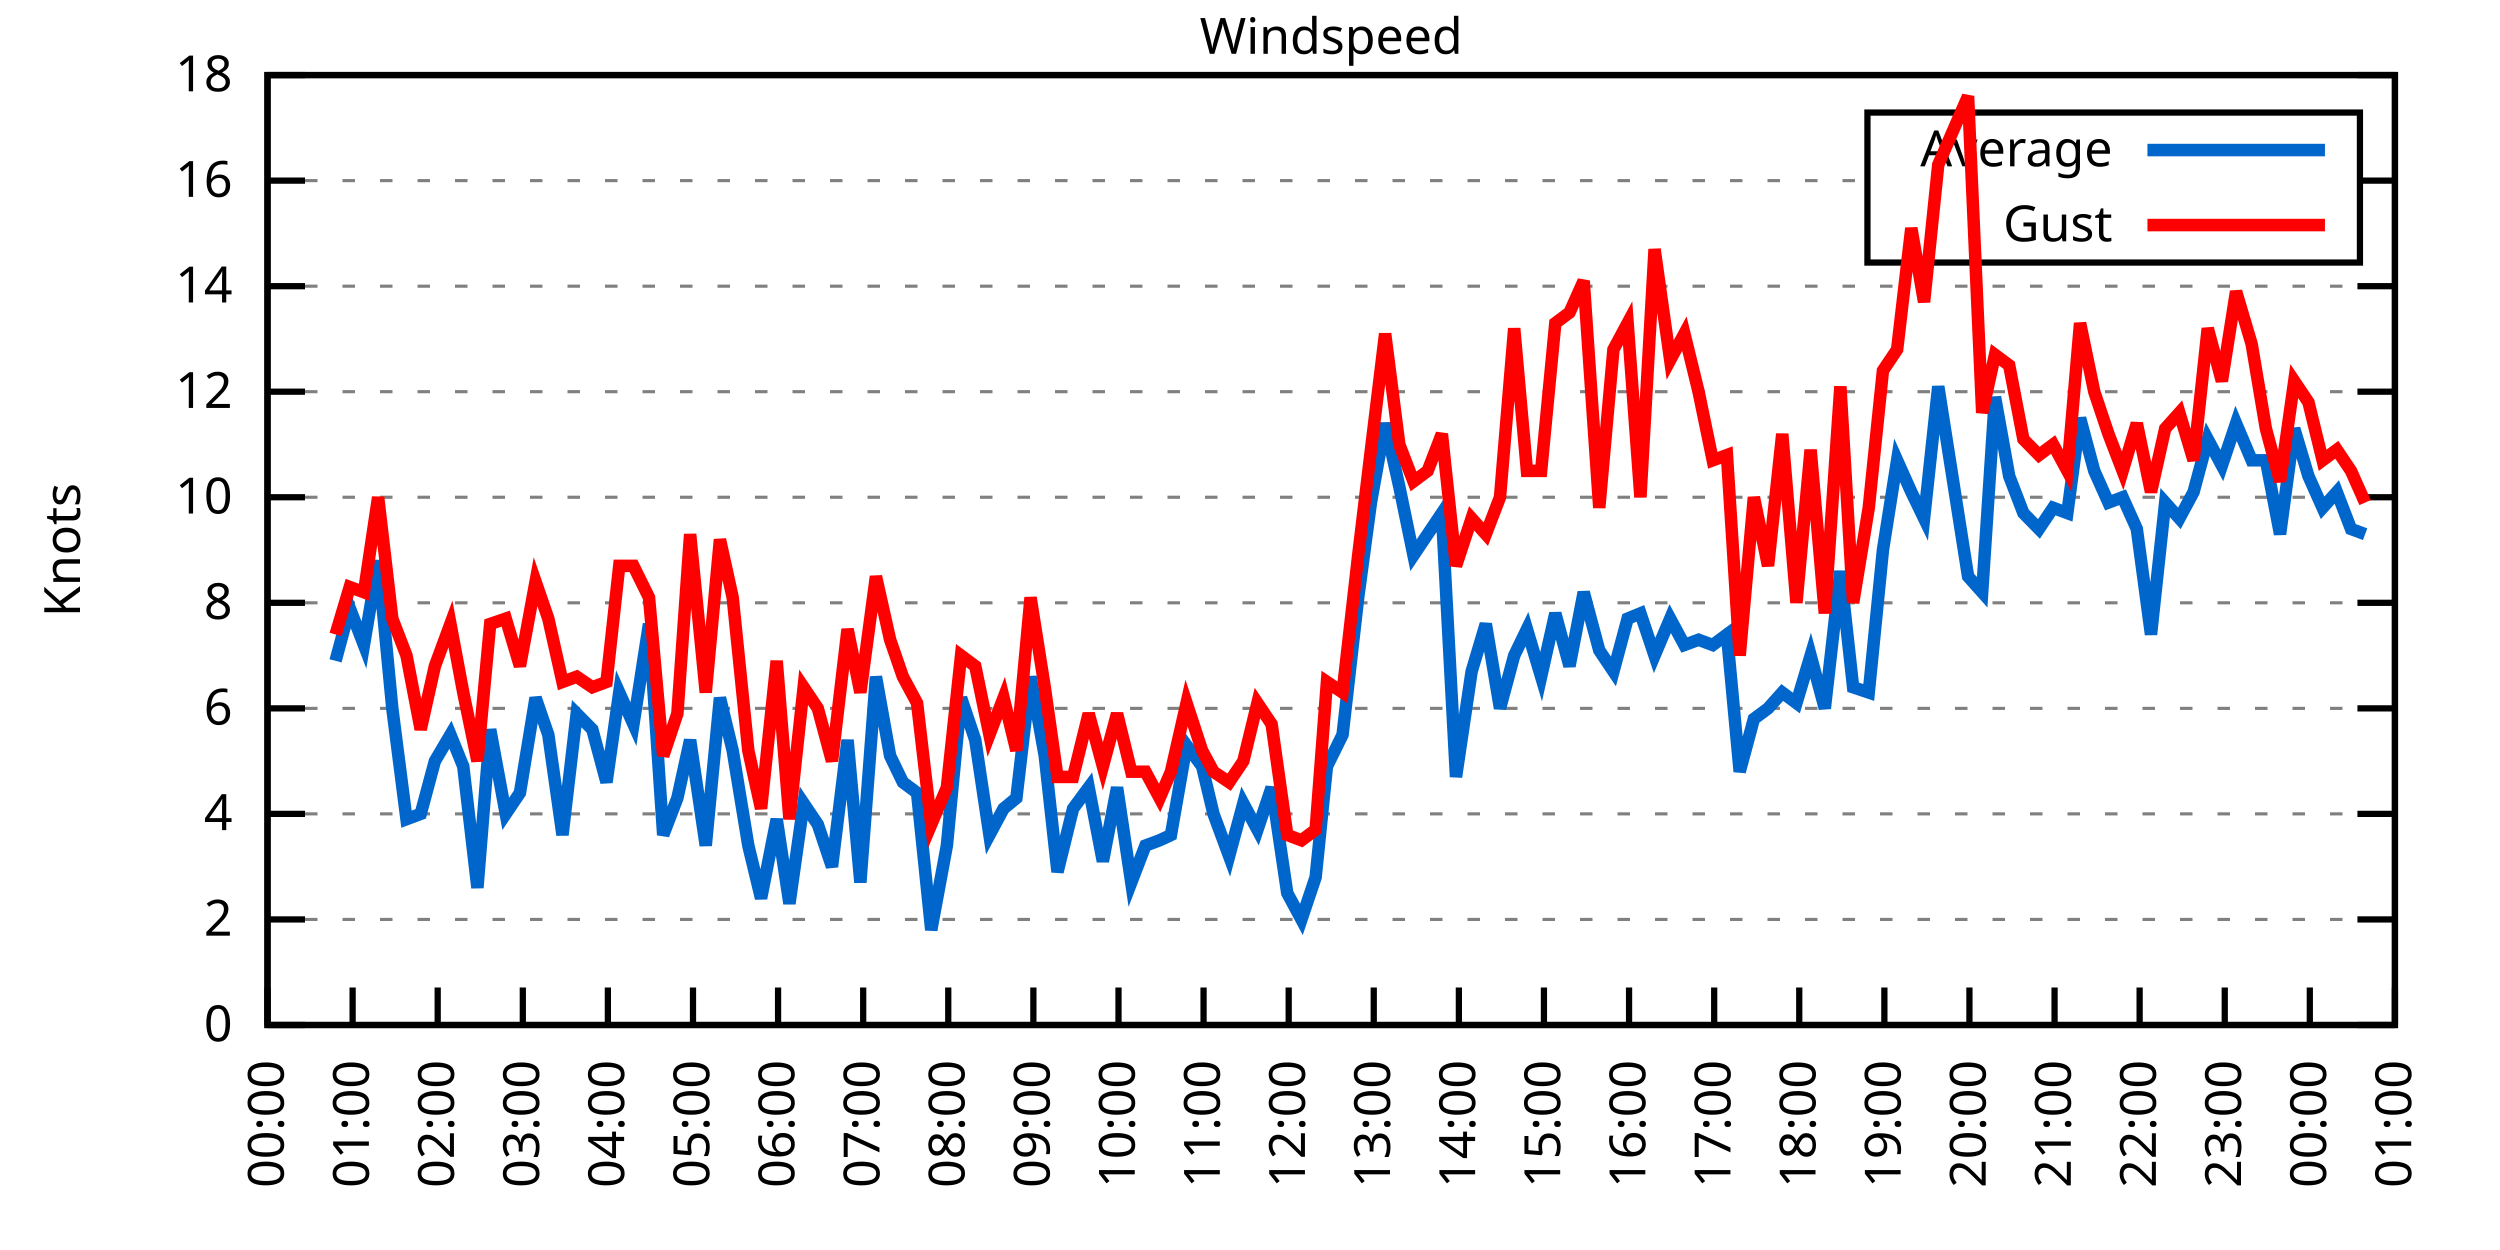
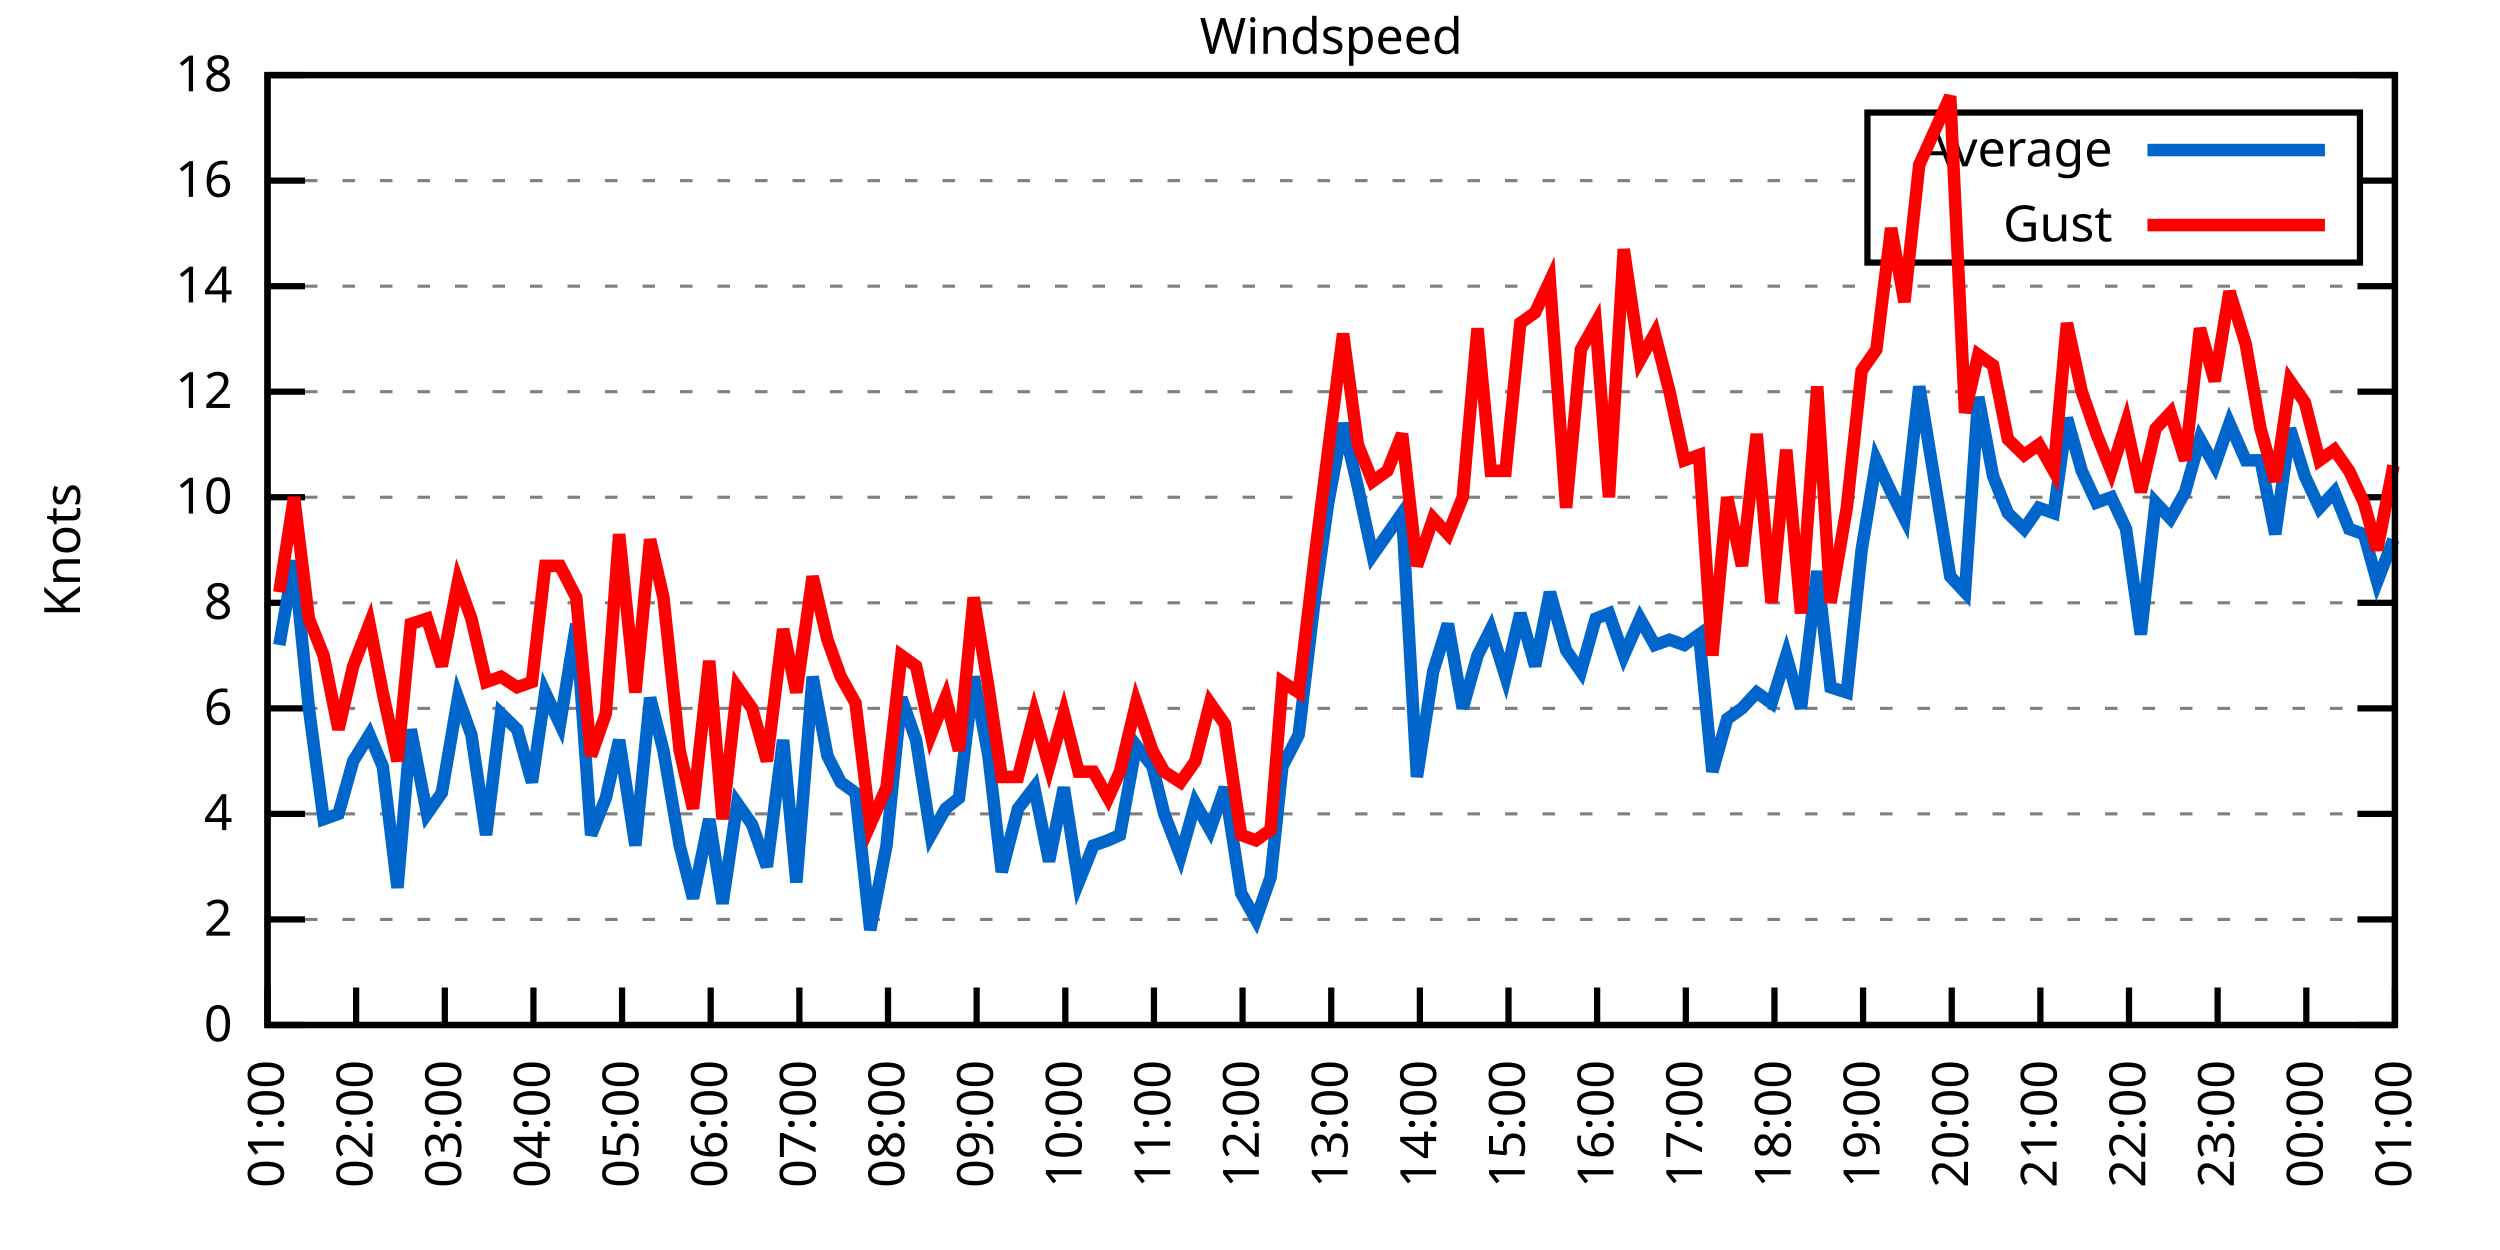
<svg xmlns="http://www.w3.org/2000/svg" xmlns:xlink="http://www.w3.org/1999/xlink" width="400" height="200" viewBox="0 0 400 200">
  <g id="gnuplot_canvas">
    <rect x="0" y="0" width="400" height="200" fill="none" />
    <defs>
      <circle id="gpDot" r="0.5" stroke-width="0.5" stroke="currentColor" />
      <path id="gpPt0" stroke-width="0.333" stroke="currentColor" d="M-1,0 h2 M0,-1 v2" />
      <path id="gpPt1" stroke-width="0.333" stroke="currentColor" d="M-1,-1 L1,1 M1,-1 L-1,1" />
      <path id="gpPt2" stroke-width="0.333" stroke="currentColor" d="M-1,0 L1,0 M0,-1 L0,1 M-1,-1 L1,1 M-1,1 L1,-1" />
      <rect id="gpPt3" stroke-width="0.333" stroke="currentColor" x="-1" y="-1" width="2" height="2" />
      <rect id="gpPt4" stroke-width="0.333" stroke="currentColor" fill="currentColor" x="-1" y="-1" width="2" height="2" />
      <circle id="gpPt5" stroke-width="0.333" stroke="currentColor" cx="0" cy="0" r="1" />
      <use xlink:href="#gpPt5" id="gpPt6" fill="currentColor" stroke="none" />
      <path id="gpPt7" stroke-width="0.333" stroke="currentColor" d="M0,-1.33 L-1.33,0.67 L1.33,0.67 z" />
      <use xlink:href="#gpPt7" id="gpPt8" fill="currentColor" stroke="none" />
      <use xlink:href="#gpPt7" id="gpPt9" stroke="currentColor" transform="rotate(180)" />
      <use xlink:href="#gpPt9" id="gpPt10" fill="currentColor" stroke="none" />
      <use xlink:href="#gpPt3" id="gpPt11" stroke="currentColor" transform="rotate(45)" />
      <use xlink:href="#gpPt11" id="gpPt12" fill="currentColor" stroke="none" />
      <path id="gpPt13" stroke-width="0.333" stroke="currentColor" d="M0,1.330 L1.265,0.411 L0.782,-1.067 L-0.782,-1.076 L-1.265,0.411 z" />
      <use xlink:href="#gpPt13" id="gpPt14" fill="currentColor" stroke="none" />
      <filter id="textbox" filterUnits="objectBoundingBox" x="0" y="0" height="1" width="1">
        <feFlood flood-color="white" flood-opacity="1" result="bgnd" />
        <feComposite in="SourceGraphic" in2="bgnd" operator="atop" />
      </filter>
      <filter id="greybox" filterUnits="objectBoundingBox" x="0" y="0" height="1" width="1">
        <feFlood flood-color="lightgrey" flood-opacity="1" result="grey" />
        <feComposite in="SourceGraphic" in2="grey" operator="atop" />
      </filter>
    </defs>
    <g fill="none" color="white" stroke="currentColor" stroke-width="1.00" stroke-linecap="butt" stroke-linejoin="miter">
</g>
    <g fill="none" color="black" stroke="currentColor" stroke-width="1.00" stroke-linecap="butt" stroke-linejoin="miter">
      <g stroke="none" shape-rendering="crispEdges">
        <polygon fill="rgb(255, 255, 255)" points="42.80,164.00 383.18,164.00 383.18,12.02 42.80,12.02 " />
      </g>
    </g>
    <g fill="none" color="black" stroke="currentColor" stroke-width="1.00" stroke-linecap="butt" stroke-linejoin="miter">
</g>
    <g fill="none" color="black" stroke="black" stroke-width="0.50" stroke-linecap="butt" stroke-linejoin="miter">
</g>
    <g fill="none" color="gray" stroke="currentColor" stroke-width="0.50" stroke-linecap="butt" stroke-linejoin="miter">
      <path stroke="gray" stroke-dasharray="2,4" class="gridline" d="M42.80,164.00 L383.19,164.00  " />
    </g>
    <g fill="none" color="gray" stroke="gray" stroke-width="1.00" stroke-linecap="butt" stroke-linejoin="miter">
</g>
    <g fill="none" color="black" stroke="currentColor" stroke-width="1.00" stroke-linecap="butt" stroke-linejoin="miter">
      <path stroke="black" d="M42.80,164.00 L48.80,164.00 M383.19,164.00 L377.19,164.00  " />
      <g transform="translate(37.20,166.60)" stroke="none" fill="black" font-family="Sans" font-size="8.00" text-anchor="end">
        <text>
          <tspan font-family="Sans"> 0</tspan>
        </text>
      </g>
    </g>
    <g fill="none" color="black" stroke="currentColor" stroke-width="1.00" stroke-linecap="butt" stroke-linejoin="miter">
</g>
    <g fill="none" color="black" stroke="black" stroke-width="0.50" stroke-linecap="butt" stroke-linejoin="miter">
</g>
    <g fill="none" color="gray" stroke="currentColor" stroke-width="0.50" stroke-linecap="butt" stroke-linejoin="miter">
      <path stroke="gray" stroke-dasharray="2,4" class="gridline" d="M42.80,147.11 L383.19,147.11  " />
    </g>
    <g fill="none" color="gray" stroke="gray" stroke-width="1.00" stroke-linecap="butt" stroke-linejoin="miter">
</g>
    <g fill="none" color="black" stroke="currentColor" stroke-width="1.00" stroke-linecap="butt" stroke-linejoin="miter">
      <path stroke="black" d="M42.80,147.11 L48.80,147.11 M383.19,147.11 L377.19,147.11  " />
      <g transform="translate(37.20,149.71)" stroke="none" fill="black" font-family="Sans" font-size="8.00" text-anchor="end">
        <text>
          <tspan font-family="Sans"> 2</tspan>
        </text>
      </g>
    </g>
    <g fill="none" color="black" stroke="currentColor" stroke-width="1.00" stroke-linecap="butt" stroke-linejoin="miter">
</g>
    <g fill="none" color="black" stroke="black" stroke-width="0.50" stroke-linecap="butt" stroke-linejoin="miter">
</g>
    <g fill="none" color="gray" stroke="currentColor" stroke-width="0.50" stroke-linecap="butt" stroke-linejoin="miter">
      <path stroke="gray" stroke-dasharray="2,4" class="gridline" d="M42.80,130.22 L383.19,130.22  " />
    </g>
    <g fill="none" color="gray" stroke="gray" stroke-width="1.00" stroke-linecap="butt" stroke-linejoin="miter">
</g>
    <g fill="none" color="black" stroke="currentColor" stroke-width="1.00" stroke-linecap="butt" stroke-linejoin="miter">
      <path stroke="black" d="M42.80,130.22 L48.80,130.22 M383.19,130.22 L377.19,130.22  " />
      <g transform="translate(37.20,132.82)" stroke="none" fill="black" font-family="Sans" font-size="8.00" text-anchor="end">
        <text>
          <tspan font-family="Sans"> 4</tspan>
        </text>
      </g>
    </g>
    <g fill="none" color="black" stroke="currentColor" stroke-width="1.00" stroke-linecap="butt" stroke-linejoin="miter">
</g>
    <g fill="none" color="black" stroke="black" stroke-width="0.50" stroke-linecap="butt" stroke-linejoin="miter">
</g>
    <g fill="none" color="gray" stroke="currentColor" stroke-width="0.50" stroke-linecap="butt" stroke-linejoin="miter">
      <path stroke="gray" stroke-dasharray="2,4" class="gridline" d="M42.80,113.34 L383.19,113.34  " />
    </g>
    <g fill="none" color="gray" stroke="gray" stroke-width="1.00" stroke-linecap="butt" stroke-linejoin="miter">
</g>
    <g fill="none" color="black" stroke="currentColor" stroke-width="1.00" stroke-linecap="butt" stroke-linejoin="miter">
      <path stroke="black" d="M42.80,113.34 L48.80,113.34 M383.19,113.34 L377.19,113.34  " />
      <g transform="translate(37.20,115.94)" stroke="none" fill="black" font-family="Sans" font-size="8.00" text-anchor="end">
        <text>
          <tspan font-family="Sans"> 6</tspan>
        </text>
      </g>
    </g>
    <g fill="none" color="black" stroke="currentColor" stroke-width="1.00" stroke-linecap="butt" stroke-linejoin="miter">
</g>
    <g fill="none" color="black" stroke="black" stroke-width="0.50" stroke-linecap="butt" stroke-linejoin="miter">
</g>
    <g fill="none" color="gray" stroke="currentColor" stroke-width="0.50" stroke-linecap="butt" stroke-linejoin="miter">
      <path stroke="gray" stroke-dasharray="2,4" class="gridline" d="M42.80,96.45 L383.19,96.45  " />
    </g>
    <g fill="none" color="gray" stroke="gray" stroke-width="1.00" stroke-linecap="butt" stroke-linejoin="miter">
</g>
    <g fill="none" color="black" stroke="currentColor" stroke-width="1.00" stroke-linecap="butt" stroke-linejoin="miter">
      <path stroke="black" d="M42.80,96.45 L48.80,96.45 M383.19,96.45 L377.19,96.45  " />
      <g transform="translate(37.20,99.05)" stroke="none" fill="black" font-family="Sans" font-size="8.00" text-anchor="end">
        <text>
          <tspan font-family="Sans"> 8</tspan>
        </text>
      </g>
    </g>
    <g fill="none" color="black" stroke="currentColor" stroke-width="1.00" stroke-linecap="butt" stroke-linejoin="miter">
</g>
    <g fill="none" color="black" stroke="black" stroke-width="0.50" stroke-linecap="butt" stroke-linejoin="miter">
</g>
    <g fill="none" color="gray" stroke="currentColor" stroke-width="0.50" stroke-linecap="butt" stroke-linejoin="miter">
      <path stroke="gray" stroke-dasharray="2,4" class="gridline" d="M42.80,79.56 L383.19,79.56  " />
    </g>
    <g fill="none" color="gray" stroke="gray" stroke-width="1.00" stroke-linecap="butt" stroke-linejoin="miter">
</g>
    <g fill="none" color="black" stroke="currentColor" stroke-width="1.00" stroke-linecap="butt" stroke-linejoin="miter">
      <path stroke="black" d="M42.80,79.56 L48.80,79.56 M383.19,79.56 L377.19,79.56  " />
      <g transform="translate(37.20,82.16)" stroke="none" fill="black" font-family="Sans" font-size="8.00" text-anchor="end">
        <text>
          <tspan font-family="Sans"> 10</tspan>
        </text>
      </g>
    </g>
    <g fill="none" color="black" stroke="currentColor" stroke-width="1.00" stroke-linecap="butt" stroke-linejoin="miter">
</g>
    <g fill="none" color="black" stroke="black" stroke-width="0.50" stroke-linecap="butt" stroke-linejoin="miter">
</g>
    <g fill="none" color="gray" stroke="currentColor" stroke-width="0.50" stroke-linecap="butt" stroke-linejoin="miter">
      <path stroke="gray" stroke-dasharray="2,4" class="gridline" d="M42.80,62.67 L383.19,62.67  " />
    </g>
    <g fill="none" color="gray" stroke="gray" stroke-width="1.00" stroke-linecap="butt" stroke-linejoin="miter">
</g>
    <g fill="none" color="black" stroke="currentColor" stroke-width="1.00" stroke-linecap="butt" stroke-linejoin="miter">
      <path stroke="black" d="M42.80,62.67 L48.80,62.67 M383.19,62.67 L377.19,62.67  " />
      <g transform="translate(37.20,65.27)" stroke="none" fill="black" font-family="Sans" font-size="8.00" text-anchor="end">
        <text>
          <tspan font-family="Sans"> 12</tspan>
        </text>
      </g>
    </g>
    <g fill="none" color="black" stroke="currentColor" stroke-width="1.00" stroke-linecap="butt" stroke-linejoin="miter">
</g>
    <g fill="none" color="black" stroke="black" stroke-width="0.50" stroke-linecap="butt" stroke-linejoin="miter">
</g>
    <g fill="none" color="gray" stroke="currentColor" stroke-width="0.50" stroke-linecap="butt" stroke-linejoin="miter">
      <path stroke="gray" stroke-dasharray="2,4" class="gridline" d="M42.80,45.79 L383.19,45.79  " />
    </g>
    <g fill="none" color="gray" stroke="gray" stroke-width="1.00" stroke-linecap="butt" stroke-linejoin="miter">
</g>
    <g fill="none" color="black" stroke="currentColor" stroke-width="1.00" stroke-linecap="butt" stroke-linejoin="miter">
      <path stroke="black" d="M42.80,45.79 L48.80,45.79 M383.19,45.79 L377.19,45.79  " />
      <g transform="translate(37.20,48.39)" stroke="none" fill="black" font-family="Sans" font-size="8.00" text-anchor="end">
        <text>
          <tspan font-family="Sans"> 14</tspan>
        </text>
      </g>
    </g>
    <g fill="none" color="black" stroke="currentColor" stroke-width="1.00" stroke-linecap="butt" stroke-linejoin="miter">
</g>
    <g fill="none" color="black" stroke="black" stroke-width="0.50" stroke-linecap="butt" stroke-linejoin="miter">
</g>
    <g fill="none" color="gray" stroke="currentColor" stroke-width="0.50" stroke-linecap="butt" stroke-linejoin="miter">
      <path stroke="gray" stroke-dasharray="2,4" class="gridline" d="M42.80,28.90 L298.79,28.90 M377.59,28.90 L383.19,28.90  " />
    </g>
    <g fill="none" color="gray" stroke="gray" stroke-width="1.00" stroke-linecap="butt" stroke-linejoin="miter">
</g>
    <g fill="none" color="black" stroke="currentColor" stroke-width="1.00" stroke-linecap="butt" stroke-linejoin="miter">
      <path stroke="black" d="M42.80,28.90 L48.80,28.90 M383.19,28.90 L377.19,28.90  " />
      <g transform="translate(37.20,31.50)" stroke="none" fill="black" font-family="Sans" font-size="8.00" text-anchor="end">
        <text>
          <tspan font-family="Sans"> 16</tspan>
        </text>
      </g>
    </g>
    <g fill="none" color="black" stroke="currentColor" stroke-width="1.00" stroke-linecap="butt" stroke-linejoin="miter">
</g>
    <g fill="none" color="black" stroke="black" stroke-width="0.50" stroke-linecap="butt" stroke-linejoin="miter">
</g>
    <g fill="none" color="gray" stroke="currentColor" stroke-width="0.50" stroke-linecap="butt" stroke-linejoin="miter">
      <path stroke="gray" stroke-dasharray="2,4" class="gridline" d="M42.80,12.01 L383.19,12.01  " />
    </g>
    <g fill="none" color="gray" stroke="gray" stroke-width="1.00" stroke-linecap="butt" stroke-linejoin="miter">
</g>
    <g fill="none" color="black" stroke="currentColor" stroke-width="1.00" stroke-linecap="butt" stroke-linejoin="miter">
      <path stroke="black" d="M42.80,12.01 L48.80,12.01 M383.19,12.01 L377.19,12.01  " />
      <g transform="translate(37.20,14.61)" stroke="none" fill="black" font-family="Sans" font-size="8.00" text-anchor="end">
        <text>
          <tspan font-family="Sans"> 18</tspan>
        </text>
      </g>
    </g>
    <g fill="none" color="black" stroke="currentColor" stroke-width="1.00" stroke-linecap="butt" stroke-linejoin="miter">
      <path stroke="black" d="M42.80,164.00 L42.80,158.00  " />
      <g transform="translate(45.40,169.60) rotate(270.00)" stroke="none" fill="black" font-family="Sans" font-size="8.00" text-anchor="end">
        <text>
-           <tspan font-family="Sans">00:00</tspan>
-         </text>
-       </g>
-     </g>
-     <g fill="none" color="black" stroke="currentColor" stroke-width="1.00" stroke-linecap="butt" stroke-linejoin="miter">
-       <path stroke="black" d="M56.42,164.00 L56.42,158.00  " />
-       <g transform="translate(59.02,169.60) rotate(270.00)" stroke="none" fill="black" font-family="Sans" font-size="8.00" text-anchor="end">
-         <text>
          <tspan font-family="Sans">01:00</tspan>
        </text>
      </g>
    </g>
    <g fill="none" color="black" stroke="currentColor" stroke-width="1.00" stroke-linecap="butt" stroke-linejoin="miter">
-       <path stroke="black" d="M70.03,164.00 L70.03,158.00  " />
-       <g transform="translate(72.63,169.60) rotate(270.00)" stroke="none" fill="black" font-family="Sans" font-size="8.00" text-anchor="end">
+       <path stroke="black" d="M56.98,164.00 L56.98,158.00  " />
+       <g transform="translate(59.58,169.60) rotate(270.00)" stroke="none" fill="black" font-family="Sans" font-size="8.00" text-anchor="end">
        <text>
          <tspan font-family="Sans">02:00</tspan>
        </text>
      </g>
    </g>
    <g fill="none" color="black" stroke="currentColor" stroke-width="1.00" stroke-linecap="butt" stroke-linejoin="miter">
-       <path stroke="black" d="M83.65,164.00 L83.65,158.00  " />
-       <g transform="translate(86.25,169.60) rotate(270.00)" stroke="none" fill="black" font-family="Sans" font-size="8.00" text-anchor="end">
+       <path stroke="black" d="M71.17,164.00 L71.17,158.00  " />
+       <g transform="translate(73.77,169.60) rotate(270.00)" stroke="none" fill="black" font-family="Sans" font-size="8.00" text-anchor="end">
        <text>
          <tspan font-family="Sans">03:00</tspan>
        </text>
      </g>
    </g>
    <g fill="none" color="black" stroke="currentColor" stroke-width="1.00" stroke-linecap="butt" stroke-linejoin="miter">
-       <path stroke="black" d="M97.26,164.00 L97.26,158.00  " />
-       <g transform="translate(99.86,169.60) rotate(270.00)" stroke="none" fill="black" font-family="Sans" font-size="8.00" text-anchor="end">
+       <path stroke="black" d="M85.35,164.00 L85.35,158.00  " />
+       <g transform="translate(87.95,169.60) rotate(270.00)" stroke="none" fill="black" font-family="Sans" font-size="8.00" text-anchor="end">
        <text>
          <tspan font-family="Sans">04:00</tspan>
        </text>
      </g>
    </g>
    <g fill="none" color="black" stroke="currentColor" stroke-width="1.00" stroke-linecap="butt" stroke-linejoin="miter">
-       <path stroke="black" d="M110.88,164.00 L110.88,158.00  " />
-       <g transform="translate(113.48,169.60) rotate(270.00)" stroke="none" fill="black" font-family="Sans" font-size="8.00" text-anchor="end">
+       <path stroke="black" d="M99.53,164.00 L99.53,158.00  " />
+       <g transform="translate(102.13,169.60) rotate(270.00)" stroke="none" fill="black" font-family="Sans" font-size="8.00" text-anchor="end">
        <text>
          <tspan font-family="Sans">05:00</tspan>
        </text>
      </g>
    </g>
    <g fill="none" color="black" stroke="currentColor" stroke-width="1.00" stroke-linecap="butt" stroke-linejoin="miter">
-       <path stroke="black" d="M124.49,164.00 L124.49,158.00  " />
-       <g transform="translate(127.09,169.60) rotate(270.00)" stroke="none" fill="black" font-family="Sans" font-size="8.00" text-anchor="end">
+       <path stroke="black" d="M113.71,164.00 L113.71,158.00  " />
+       <g transform="translate(116.31,169.60) rotate(270.00)" stroke="none" fill="black" font-family="Sans" font-size="8.00" text-anchor="end">
        <text>
          <tspan font-family="Sans">06:00</tspan>
        </text>
      </g>
    </g>
    <g fill="none" color="black" stroke="currentColor" stroke-width="1.00" stroke-linecap="butt" stroke-linejoin="miter">
-       <path stroke="black" d="M138.11,164.00 L138.11,158.00  " />
-       <g transform="translate(140.71,169.60) rotate(270.00)" stroke="none" fill="black" font-family="Sans" font-size="8.00" text-anchor="end">
+       <path stroke="black" d="M127.90,164.00 L127.90,158.00  " />
+       <g transform="translate(130.50,169.60) rotate(270.00)" stroke="none" fill="black" font-family="Sans" font-size="8.00" text-anchor="end">
        <text>
          <tspan font-family="Sans">07:00</tspan>
        </text>
      </g>
    </g>
    <g fill="none" color="black" stroke="currentColor" stroke-width="1.00" stroke-linecap="butt" stroke-linejoin="miter">
-       <path stroke="black" d="M151.72,164.00 L151.72,158.00  " />
-       <g transform="translate(154.32,169.60) rotate(270.00)" stroke="none" fill="black" font-family="Sans" font-size="8.00" text-anchor="end">
+       <path stroke="black" d="M142.08,164.00 L142.08,158.00  " />
+       <g transform="translate(144.68,169.60) rotate(270.00)" stroke="none" fill="black" font-family="Sans" font-size="8.00" text-anchor="end">
        <text>
          <tspan font-family="Sans">08:00</tspan>
        </text>
      </g>
    </g>
    <g fill="none" color="black" stroke="currentColor" stroke-width="1.00" stroke-linecap="butt" stroke-linejoin="miter">
-       <path stroke="black" d="M165.34,164.00 L165.34,158.00  " />
-       <g transform="translate(167.94,169.60) rotate(270.00)" stroke="none" fill="black" font-family="Sans" font-size="8.00" text-anchor="end">
+       <path stroke="black" d="M156.26,164.00 L156.26,158.00  " />
+       <g transform="translate(158.86,169.60) rotate(270.00)" stroke="none" fill="black" font-family="Sans" font-size="8.00" text-anchor="end">
        <text>
          <tspan font-family="Sans">09:00</tspan>
        </text>
      </g>
    </g>
    <g fill="none" color="black" stroke="currentColor" stroke-width="1.00" stroke-linecap="butt" stroke-linejoin="miter">
-       <path stroke="black" d="M178.96,164.00 L178.96,158.00  " />
-       <g transform="translate(181.56,169.60) rotate(270.00)" stroke="none" fill="black" font-family="Sans" font-size="8.00" text-anchor="end">
+       <path stroke="black" d="M170.45,164.00 L170.45,158.00  " />
+       <g transform="translate(173.05,169.60) rotate(270.00)" stroke="none" fill="black" font-family="Sans" font-size="8.00" text-anchor="end">
        <text>
          <tspan font-family="Sans">10:00</tspan>
        </text>
      </g>
    </g>
    <g fill="none" color="black" stroke="currentColor" stroke-width="1.00" stroke-linecap="butt" stroke-linejoin="miter">
-       <path stroke="black" d="M192.57,164.00 L192.57,158.00  " />
-       <g transform="translate(195.17,169.60) rotate(270.00)" stroke="none" fill="black" font-family="Sans" font-size="8.00" text-anchor="end">
+       <path stroke="black" d="M184.63,164.00 L184.63,158.00  " />
+       <g transform="translate(187.23,169.60) rotate(270.00)" stroke="none" fill="black" font-family="Sans" font-size="8.00" text-anchor="end">
        <text>
          <tspan font-family="Sans">11:00</tspan>
        </text>
      </g>
    </g>
    <g fill="none" color="black" stroke="currentColor" stroke-width="1.00" stroke-linecap="butt" stroke-linejoin="miter">
-       <path stroke="black" d="M206.19,164.00 L206.19,158.00  " />
-       <g transform="translate(208.79,169.60) rotate(270.00)" stroke="none" fill="black" font-family="Sans" font-size="8.00" text-anchor="end">
+       <path stroke="black" d="M198.81,164.00 L198.81,158.00  " />
+       <g transform="translate(201.41,169.60) rotate(270.00)" stroke="none" fill="black" font-family="Sans" font-size="8.00" text-anchor="end">
        <text>
          <tspan font-family="Sans">12:00</tspan>
        </text>
      </g>
    </g>
    <g fill="none" color="black" stroke="currentColor" stroke-width="1.00" stroke-linecap="butt" stroke-linejoin="miter">
-       <path stroke="black" d="M219.80,164.00 L219.80,158.00  " />
-       <g transform="translate(222.40,169.60) rotate(270.00)" stroke="none" fill="black" font-family="Sans" font-size="8.00" text-anchor="end">
+       <path stroke="black" d="M213.00,164.00 L213.00,158.00  " />
+       <g transform="translate(215.60,169.60) rotate(270.00)" stroke="none" fill="black" font-family="Sans" font-size="8.00" text-anchor="end">
        <text>
          <tspan font-family="Sans">13:00</tspan>
        </text>
      </g>
    </g>
    <g fill="none" color="black" stroke="currentColor" stroke-width="1.00" stroke-linecap="butt" stroke-linejoin="miter">
-       <path stroke="black" d="M233.42,164.00 L233.42,158.00  " />
-       <g transform="translate(236.02,169.60) rotate(270.00)" stroke="none" fill="black" font-family="Sans" font-size="8.00" text-anchor="end">
+       <path stroke="black" d="M227.18,164.00 L227.18,158.00  " />
+       <g transform="translate(229.78,169.60) rotate(270.00)" stroke="none" fill="black" font-family="Sans" font-size="8.00" text-anchor="end">
        <text>
          <tspan font-family="Sans">14:00</tspan>
        </text>
      </g>
    </g>
    <g fill="none" color="black" stroke="currentColor" stroke-width="1.00" stroke-linecap="butt" stroke-linejoin="miter">
-       <path stroke="black" d="M247.03,164.00 L247.03,158.00  " />
-       <g transform="translate(249.63,169.60) rotate(270.00)" stroke="none" fill="black" font-family="Sans" font-size="8.00" text-anchor="end">
+       <path stroke="black" d="M241.36,164.00 L241.36,158.00  " />
+       <g transform="translate(243.96,169.60) rotate(270.00)" stroke="none" fill="black" font-family="Sans" font-size="8.00" text-anchor="end">
        <text>
          <tspan font-family="Sans">15:00</tspan>
        </text>
      </g>
    </g>
    <g fill="none" color="black" stroke="currentColor" stroke-width="1.00" stroke-linecap="butt" stroke-linejoin="miter">
-       <path stroke="black" d="M260.65,164.00 L260.65,158.00  " />
-       <g transform="translate(263.25,169.60) rotate(270.00)" stroke="none" fill="black" font-family="Sans" font-size="8.00" text-anchor="end">
+       <path stroke="black" d="M255.54,164.00 L255.54,158.00  " />
+       <g transform="translate(258.14,169.60) rotate(270.00)" stroke="none" fill="black" font-family="Sans" font-size="8.00" text-anchor="end">
        <text>
          <tspan font-family="Sans">16:00</tspan>
        </text>
      </g>
    </g>
    <g fill="none" color="black" stroke="currentColor" stroke-width="1.00" stroke-linecap="butt" stroke-linejoin="miter">
-       <path stroke="black" d="M274.27,164.00 L274.27,158.00  " />
-       <g transform="translate(276.87,169.60) rotate(270.00)" stroke="none" fill="black" font-family="Sans" font-size="8.00" text-anchor="end">
+       <path stroke="black" d="M269.73,164.00 L269.73,158.00  " />
+       <g transform="translate(272.33,169.60) rotate(270.00)" stroke="none" fill="black" font-family="Sans" font-size="8.00" text-anchor="end">
        <text>
          <tspan font-family="Sans">17:00</tspan>
        </text>
      </g>
    </g>
    <g fill="none" color="black" stroke="currentColor" stroke-width="1.00" stroke-linecap="butt" stroke-linejoin="miter">
-       <path stroke="black" d="M287.88,164.00 L287.88,158.00  " />
-       <g transform="translate(290.48,169.60) rotate(270.00)" stroke="none" fill="black" font-family="Sans" font-size="8.00" text-anchor="end">
+       <path stroke="black" d="M283.91,164.00 L283.91,158.00  " />
+       <g transform="translate(286.51,169.60) rotate(270.00)" stroke="none" fill="black" font-family="Sans" font-size="8.00" text-anchor="end">
        <text>
          <tspan font-family="Sans">18:00</tspan>
        </text>
      </g>
    </g>
    <g fill="none" color="black" stroke="currentColor" stroke-width="1.00" stroke-linecap="butt" stroke-linejoin="miter">
-       <path stroke="black" d="M301.50,164.00 L301.50,158.00  " />
-       <g transform="translate(304.10,169.60) rotate(270.00)" stroke="none" fill="black" font-family="Sans" font-size="8.00" text-anchor="end">
+       <path stroke="black" d="M298.09,164.00 L298.09,158.00  " />
+       <g transform="translate(300.69,169.60) rotate(270.00)" stroke="none" fill="black" font-family="Sans" font-size="8.00" text-anchor="end">
        <text>
          <tspan font-family="Sans">19:00</tspan>
        </text>
      </g>
    </g>
    <g fill="none" color="black" stroke="currentColor" stroke-width="1.00" stroke-linecap="butt" stroke-linejoin="miter">
-       <path stroke="black" d="M315.11,164.00 L315.11,158.00  " />
-       <g transform="translate(317.71,169.60) rotate(270.00)" stroke="none" fill="black" font-family="Sans" font-size="8.00" text-anchor="end">
+       <path stroke="black" d="M312.28,164.00 L312.28,158.00  " />
+       <g transform="translate(314.88,169.60) rotate(270.00)" stroke="none" fill="black" font-family="Sans" font-size="8.00" text-anchor="end">
        <text>
          <tspan font-family="Sans">20:00</tspan>
        </text>
      </g>
    </g>
    <g fill="none" color="black" stroke="currentColor" stroke-width="1.00" stroke-linecap="butt" stroke-linejoin="miter">
-       <path stroke="black" d="M328.73,164.00 L328.73,158.00  " />
-       <g transform="translate(331.33,169.60) rotate(270.00)" stroke="none" fill="black" font-family="Sans" font-size="8.00" text-anchor="end">
+       <path stroke="black" d="M326.46,164.00 L326.46,158.00  " />
+       <g transform="translate(329.06,169.60) rotate(270.00)" stroke="none" fill="black" font-family="Sans" font-size="8.00" text-anchor="end">
        <text>
          <tspan font-family="Sans">21:00</tspan>
        </text>
      </g>
    </g>
    <g fill="none" color="black" stroke="currentColor" stroke-width="1.00" stroke-linecap="butt" stroke-linejoin="miter">
-       <path stroke="black" d="M342.34,164.00 L342.34,158.00  " />
-       <g transform="translate(344.94,169.60) rotate(270.00)" stroke="none" fill="black" font-family="Sans" font-size="8.00" text-anchor="end">
+       <path stroke="black" d="M340.64,164.00 L340.64,158.00  " />
+       <g transform="translate(343.24,169.60) rotate(270.00)" stroke="none" fill="black" font-family="Sans" font-size="8.00" text-anchor="end">
        <text>
          <tspan font-family="Sans">22:00</tspan>
        </text>
      </g>
    </g>
    <g fill="none" color="black" stroke="currentColor" stroke-width="1.00" stroke-linecap="butt" stroke-linejoin="miter">
-       <path stroke="black" d="M355.96,164.00 L355.96,158.00  " />
-       <g transform="translate(358.56,169.60) rotate(270.00)" stroke="none" fill="black" font-family="Sans" font-size="8.00" text-anchor="end">
+       <path stroke="black" d="M354.82,164.00 L354.82,158.00  " />
+       <g transform="translate(357.42,169.60) rotate(270.00)" stroke="none" fill="black" font-family="Sans" font-size="8.00" text-anchor="end">
        <text>
          <tspan font-family="Sans">23:00</tspan>
        </text>
      </g>
    </g>
    <g fill="none" color="black" stroke="currentColor" stroke-width="1.00" stroke-linecap="butt" stroke-linejoin="miter">
-       <path stroke="black" d="M369.57,164.00 L369.57,158.00  " />
-       <g transform="translate(372.17,169.60) rotate(270.00)" stroke="none" fill="black" font-family="Sans" font-size="8.00" text-anchor="end">
+       <path stroke="black" d="M369.01,164.00 L369.01,158.00  " />
+       <g transform="translate(371.61,169.60) rotate(270.00)" stroke="none" fill="black" font-family="Sans" font-size="8.00" text-anchor="end">
        <text>
          <tspan font-family="Sans">00:00</tspan>
        </text>
      </g>
    </g>
    <g fill="none" color="black" stroke="currentColor" stroke-width="1.00" stroke-linecap="butt" stroke-linejoin="miter">
      <path stroke="black" d="M383.19,164.00 L383.19,158.00  " />
      <g transform="translate(385.79,169.60) rotate(270.00)" stroke="none" fill="black" font-family="Sans" font-size="8.00" text-anchor="end">
        <text>
          <tspan font-family="Sans">01:00</tspan>
        </text>
      </g>
    </g>
    <g fill="none" color="black" stroke="currentColor" stroke-width="1.00" stroke-linecap="butt" stroke-linejoin="miter">
</g>
    <g fill="none" color="black" stroke="currentColor" stroke-width="1.00" stroke-linecap="butt" stroke-linejoin="miter">
      <path stroke="black" d="M42.80,12.01 L42.80,164.00 L383.19,164.00 L383.19,12.01 L42.80,12.01 Z  " />
    </g>
    <g fill="none" color="black" stroke="currentColor" stroke-width="1.00" stroke-linecap="butt" stroke-linejoin="miter">
</g>
    <g fill="none" color="black" stroke="currentColor" stroke-width="1.00" stroke-linecap="butt" stroke-linejoin="miter">
      <path stroke="black" d="M298.79,42.01 L298.79,18.01 L377.59,18.01 L377.59,42.01 L298.79,42.01 Z  " />
    </g>
    <g id="Windspeed_plot_1">
      <g fill="none" color="white" stroke="black" stroke-width="2.00" stroke-linecap="butt" stroke-linejoin="miter">
</g>
      <g fill="none" color="black" stroke="currentColor" stroke-width="2.00" stroke-linecap="butt" stroke-linejoin="miter">
        <g transform="translate(337.99,26.61)" stroke="none" fill="black" font-family="Sans" font-size="8.00" text-anchor="end">
          <text>
            <tspan font-family="Sans">Average</tspan>
          </text>
        </g>
      </g>
      <g fill="none" color="black" stroke="currentColor" stroke-width="2.00" stroke-linecap="butt" stroke-linejoin="miter">
-         <path stroke="rgb(  0, 102, 204)" d="M343.59,24.01 L371.99,24.01 M53.69,105.74 L55.96,97.29 L58.23,103.20 L60.50,89.69 L62.77,113.34 L65.04,131.07   L67.31,130.22 L69.58,121.78 L72.07,117.56 L74.12,122.62 L76.39,142.05 L78.43,116.71 L80.92,130.22 L83.19,126.85   L85.69,111.65 L87.73,117.56 L90.00,133.60 L92.27,114.18 L94.77,116.71 L97.04,125.16 L99.08,110.80 L101.35,115.87   L103.84,99.83 L106.11,133.60 L108.38,127.69 L110.42,118.40 L112.92,135.29 L115.19,111.65 L117.23,120.09 L119.73,135.29   L121.77,143.73 L124.27,131.07 L126.31,144.58 L128.58,128.54 L130.85,131.91 L133.12,138.67 L135.61,118.40 L137.66,141.20   L140.15,108.27 L142.42,120.94 L144.46,125.16 L146.73,126.85 L149.00,148.80 L151.50,135.29 L153.77,111.65 L156.04,118.40   L158.31,133.60 L160.57,129.38 L162.62,127.69 L164.89,108.27 L167.16,120.94 L169.20,139.51 L171.69,129.38 L174.19,126.00   L176.46,137.82 L178.73,126.00 L181.00,141.20 L183.27,135.29 L185.54,134.45 L187.35,133.60 L189.85,119.25 L192.34,122.62   L194.16,130.22 L196.66,136.98 L198.93,128.54 L201.19,132.76 L203.46,126.00 L205.96,142.89 L208.23,147.11 L210.50,140.36   L212.31,122.62 L214.81,117.56 L217.31,95.60 L219.35,80.41 L221.62,67.74 L223.89,77.87 L226.16,88.85 L228.43,85.47   L230.70,82.09 L232.96,124.31 L235.46,107.43 L237.73,99.83 L240.00,113.34 L242.27,104.89 L244.31,100.67 L246.58,108.27   L248.85,98.14 L251.12,106.58 L253.39,94.76 L255.88,104.05 L258.15,107.43 L260.42,98.98 L262.47,98.14 L264.73,104.89   L267.23,98.98 L269.50,103.20 L271.77,102.36 L274.04,103.20 L276.31,101.52 L278.35,123.47 L280.62,115.03 L282.89,113.34   L285.16,110.80 L287.43,112.49 L289.70,104.89 L291.97,113.34 L294.46,91.38 L296.50,109.96 L299.00,110.80 L301.27,88.00   L303.54,73.65 L305.81,78.72 L307.85,82.94 L310.12,61.83 L314.89,92.23 L317.15,94.76 L319.20,63.52 L321.47,76.18   L323.74,82.09 L326.23,84.63 L328.50,81.25 L330.77,82.09 L332.81,66.90 L335.08,75.34 L337.35,80.41 L339.62,79.56   L341.89,84.63 L344.16,101.52 L346.43,80.41 L348.70,82.94 L350.97,78.72 L353.24,70.27 L355.50,74.49 L357.77,67.74   L360.27,73.65 L362.54,73.65 L364.81,85.47 L367.08,68.58 L369.35,76.18 L371.62,81.25 L373.89,78.72 L376.16,84.63   L378.42,85.47  " />
+         <path stroke="rgb(  0, 102, 204)" d="M343.59,24.01 L371.99,24.01 M44.69,103.20 L47.05,89.69 L49.42,113.34 L51.78,131.07 L54.15,130.22 L56.51,121.78   L59.11,117.56 L61.24,122.62 L63.60,142.05 L65.73,116.71 L68.33,130.22 L70.69,126.85 L73.29,111.65 L75.42,117.56   L77.78,133.60 L80.15,114.18 L82.75,116.71 L85.11,125.16 L87.24,110.80 L89.60,115.87 L92.20,99.83 L94.57,133.60   L96.93,127.69 L99.06,118.40 L101.66,135.29 L104.02,111.65 L106.15,120.09 L108.75,135.29 L110.88,143.73 L113.48,131.07   L115.61,144.58 L117.97,128.54 L120.33,131.91 L122.70,138.67 L125.30,118.40 L127.42,141.20 L130.02,108.27 L132.39,120.94   L134.52,125.16 L136.88,126.85 L139.24,148.80 L141.84,135.29 L144.21,111.65 L146.57,118.40 L148.94,133.60 L151.30,129.38   L153.43,127.69 L155.79,108.27 L158.15,120.94 L160.28,139.51 L162.88,129.38 L165.48,126.00 L167.85,137.82 L170.21,126.00   L172.57,141.20 L174.94,135.29 L177.30,134.45 L179.19,133.60 L181.79,119.25 L184.39,122.62 L186.28,130.22 L188.88,136.98   L191.25,128.54 L193.61,132.76 L195.98,126.00 L198.58,142.89 L200.94,147.11 L203.30,140.36 L205.19,122.62 L207.79,117.56   L210.39,95.60 L212.52,80.41 L214.89,67.74 L217.25,77.87 L219.61,88.85 L221.98,85.47 L224.34,82.09 L226.71,124.31   L229.31,107.43 L231.67,99.83 L234.03,113.34 L236.40,104.89 L238.52,100.67 L240.89,108.27 L243.25,98.14 L245.62,106.58   L247.98,94.76 L250.58,104.05 L252.94,107.43 L255.31,98.98 L257.43,98.14 L259.80,104.89 L262.40,98.98 L264.76,103.20   L267.13,102.36 L269.49,103.20 L271.85,101.52 L273.98,123.47 L276.35,115.03 L278.71,113.34 L281.07,110.80 L283.44,112.49   L285.80,104.89 L288.16,113.34 L290.76,91.38 L292.89,109.96 L295.49,110.80 L297.86,88.00 L300.22,73.65 L302.58,78.72   L304.71,82.94 L307.08,61.83 L312.04,92.23 L314.40,94.76 L316.53,63.52 L318.89,76.18 L321.26,82.09 L323.86,84.63   L326.22,81.25 L328.59,82.09 L330.71,66.90 L333.08,75.34 L335.44,80.41 L337.80,79.56 L340.17,84.63 L342.53,101.52   L344.90,80.41 L347.26,82.94 L349.62,78.72 L351.99,70.27 L354.35,74.49 L356.72,67.74 L359.32,73.65 L361.68,73.65   L364.04,85.47 L366.41,68.58 L368.77,76.18 L371.13,81.25 L373.50,78.72 L375.86,84.63 L378.23,85.47 L380.35,93.07   L382.95,86.32  " />
      </g>
    </g>
    <g id="Windspeed_plot_2">
      <g fill="none" color="black" stroke="currentColor" stroke-width="2.00" stroke-linecap="butt" stroke-linejoin="miter">
        <g transform="translate(337.99,38.61)" stroke="none" fill="black" font-family="Sans" font-size="8.00" text-anchor="end">
          <text>
            <tspan font-family="Sans">Gust</tspan>
          </text>
        </g>
      </g>
      <g fill="none" color="black" stroke="currentColor" stroke-width="2.00" stroke-linecap="butt" stroke-linejoin="miter">
-         <path stroke="rgb(255,   0,   0)" d="M343.59,36.01 L371.99,36.01 M53.69,101.52 L55.96,93.92 L58.23,94.76 L60.50,79.56 L62.77,98.98 L65.04,104.89   L67.31,116.71 L69.58,106.58 L72.07,99.83 L74.12,110.80 L76.39,121.78 L78.43,99.83 L80.92,98.98 L83.19,106.58   L85.69,93.07 L87.73,98.98 L90.00,109.11 L92.27,108.27 L94.77,109.96 L97.04,109.11 L99.08,90.54 L101.35,90.54   L103.84,95.60 L106.11,120.94 L108.38,114.18 L110.42,85.47 L112.92,110.80 L115.19,86.32 L117.23,95.60 L119.73,120.09   L121.77,129.38 L124.27,105.74 L126.31,131.07 L128.58,109.96 L130.85,113.34 L133.12,121.78 L135.61,100.67 L137.66,110.80   L140.15,92.23 L142.42,102.36 L144.46,108.27 L146.73,112.49 L149.00,131.91 L151.50,126.00 L153.77,104.89 L156.04,106.58   L158.31,117.56 L160.57,111.65 L162.62,120.09 L164.89,95.60 L167.16,109.96 L169.20,124.31 L171.69,124.31 L174.19,114.18   L176.46,122.62 L178.73,114.18 L181.00,123.47 L183.27,123.47 L185.54,127.69 L187.35,123.47 L189.85,112.49 L192.34,120.09   L194.16,123.47 L196.66,125.16 L198.93,121.78 L201.19,112.49 L203.46,115.87 L205.96,133.60 L208.23,134.45 L210.50,132.76   L212.31,109.11 L214.81,110.80 L217.31,88.85 L219.35,71.96 L221.62,53.39 L223.89,71.12 L226.16,77.03 L228.43,75.34   L230.70,69.43 L232.96,90.54 L235.46,82.94 L237.73,85.47 L240.00,79.56 L242.27,52.54 L244.31,75.34 L246.58,75.34   L248.85,51.70 L251.12,50.01 L253.39,44.94 L255.88,81.25 L258.15,55.92 L260.42,51.70 L262.47,79.56 L264.73,39.87   L267.23,57.61 L269.50,53.39 L271.77,62.67 L274.04,73.65 L276.31,72.81 L278.35,104.89 L280.62,79.56 L282.89,90.54   L285.16,69.43 L287.43,96.45 L289.70,71.96 L291.97,98.14 L294.46,61.83 L296.50,96.45 L299.00,81.25 L301.27,59.30   L303.54,55.92 L305.81,36.50 L307.85,48.32 L310.12,26.36 L314.89,15.39 L317.15,66.05 L319.20,56.76 L321.47,58.45   L323.74,70.27 L326.23,72.81 L328.50,71.12 L330.77,75.34 L332.81,51.70 L335.08,62.67 L337.35,69.43 L339.62,75.34   L341.89,67.74 L344.16,78.72 L346.43,68.58 L348.70,66.05 L350.97,73.65 L353.24,52.54 L355.50,60.98 L357.77,46.63   L360.27,55.07 L362.54,68.58 L364.81,77.03 L367.08,60.98 L369.35,64.36 L371.62,73.65 L373.89,71.96 L376.16,75.34   L378.42,80.41  " />
+         <path stroke="rgb(255,   0,   0)" d="M343.59,36.01 L371.99,36.01 M44.69,94.76 L47.05,79.56 L49.42,98.98 L51.78,104.89 L54.15,116.71 L56.51,106.58   L59.11,99.83 L61.24,110.80 L63.60,121.78 L65.73,99.83 L68.33,98.98 L70.69,106.58 L73.29,93.07 L75.42,98.98   L77.78,109.11 L80.15,108.27 L82.75,109.96 L85.11,109.11 L87.24,90.54 L89.60,90.54 L92.20,95.60 L94.57,120.94   L96.93,114.18 L99.06,85.47 L101.66,110.80 L104.02,86.32 L106.15,95.60 L108.75,120.09 L110.88,129.38 L113.48,105.74   L115.61,131.07 L117.97,109.96 L120.33,113.34 L122.70,121.78 L125.30,100.67 L127.42,110.80 L130.02,92.23 L132.39,102.36   L134.52,108.27 L136.88,112.49 L139.24,131.91 L141.84,126.00 L144.21,104.89 L146.57,106.58 L148.94,117.56 L151.30,111.65   L153.43,120.09 L155.79,95.60 L158.15,109.96 L160.28,124.31 L162.88,124.31 L165.48,114.18 L167.85,122.62 L170.21,114.18   L172.57,123.47 L174.94,123.47 L177.30,127.69 L179.19,123.47 L181.79,112.49 L184.39,120.09 L186.28,123.47 L188.88,125.16   L191.25,121.78 L193.61,112.49 L195.98,115.87 L198.58,133.60 L200.94,134.45 L203.30,132.76 L205.19,109.11 L207.79,110.80   L210.39,88.85 L212.52,71.96 L214.89,53.39 L217.25,71.12 L219.61,77.03 L221.98,75.34 L224.34,69.43 L226.71,90.54   L229.31,82.94 L231.67,85.47 L234.03,79.56 L236.40,52.54 L238.52,75.34 L240.89,75.34 L243.25,51.70 L245.62,50.01   L247.98,44.94 L250.58,81.25 L252.94,55.92 L255.31,51.70 L257.43,79.56 L259.80,39.87 L262.40,57.61 L264.76,53.39   L267.13,62.67 L269.49,73.65 L271.85,72.81 L273.98,104.89 L276.35,79.56 L278.71,90.54 L281.07,69.43 L283.44,96.45   L285.80,71.96 L288.16,98.14 L290.76,61.83 L292.89,96.45 L295.49,81.25 L297.86,59.30 L300.22,55.92 L302.58,36.50   L304.71,48.32 L307.08,26.36 L312.04,15.39 L314.40,66.05 L316.53,56.76 L318.89,58.45 L321.26,70.27 L323.86,72.81   L326.22,71.12 L328.59,75.34 L330.71,51.70 L333.08,62.67 L335.44,69.43 L337.80,75.34 L340.17,67.74 L342.53,78.72   L344.90,68.58 L347.26,66.05 L349.62,73.65 L351.99,52.54 L354.35,60.98 L356.72,46.63 L359.32,55.07 L361.68,68.58   L364.04,77.03 L366.41,60.98 L368.77,64.36 L371.13,73.65 L373.50,71.96 L375.86,75.34 L378.23,80.41 L380.35,88.00   L382.95,74.49  " />
      </g>
    </g>
    <g fill="none" color="black" stroke="currentColor" stroke-width="2.00" stroke-linecap="butt" stroke-linejoin="miter">
</g>
    <g fill="none" color="black" stroke="black" stroke-width="1.00" stroke-linecap="butt" stroke-linejoin="miter">
</g>
    <g fill="none" color="black" stroke="currentColor" stroke-width="1.00" stroke-linecap="butt" stroke-linejoin="miter">
      <path stroke="black" d="M42.80,12.01 L42.80,164.00 L383.19,164.00 L383.19,12.01 L42.80,12.01 Z  " />
      <g transform="translate(12.80,88.01) rotate(270.00)" stroke="none" fill="black" font-family="Sans" font-size="8.00" text-anchor="middle">
        <text>
          <tspan font-family="Sans">Knots</tspan>
        </text>
      </g>
    </g>
    <g fill="none" color="black" stroke="currentColor" stroke-width="1.00" stroke-linecap="butt" stroke-linejoin="miter">
</g>
    <g fill="none" color="black" stroke="currentColor" stroke-width="1.00" stroke-linecap="butt" stroke-linejoin="miter">
      <g transform="translate(212.99,8.61)" stroke="none" fill="black" font-family="Sans" font-size="8.00" text-anchor="middle">
        <text>
          <tspan font-family="Sans">Windspeed</tspan>
        </text>
      </g>
    </g>
    <g fill="none" color="black" stroke="currentColor" stroke-width="1.00" stroke-linecap="butt" stroke-linejoin="miter">
</g>
  </g>
</svg>
